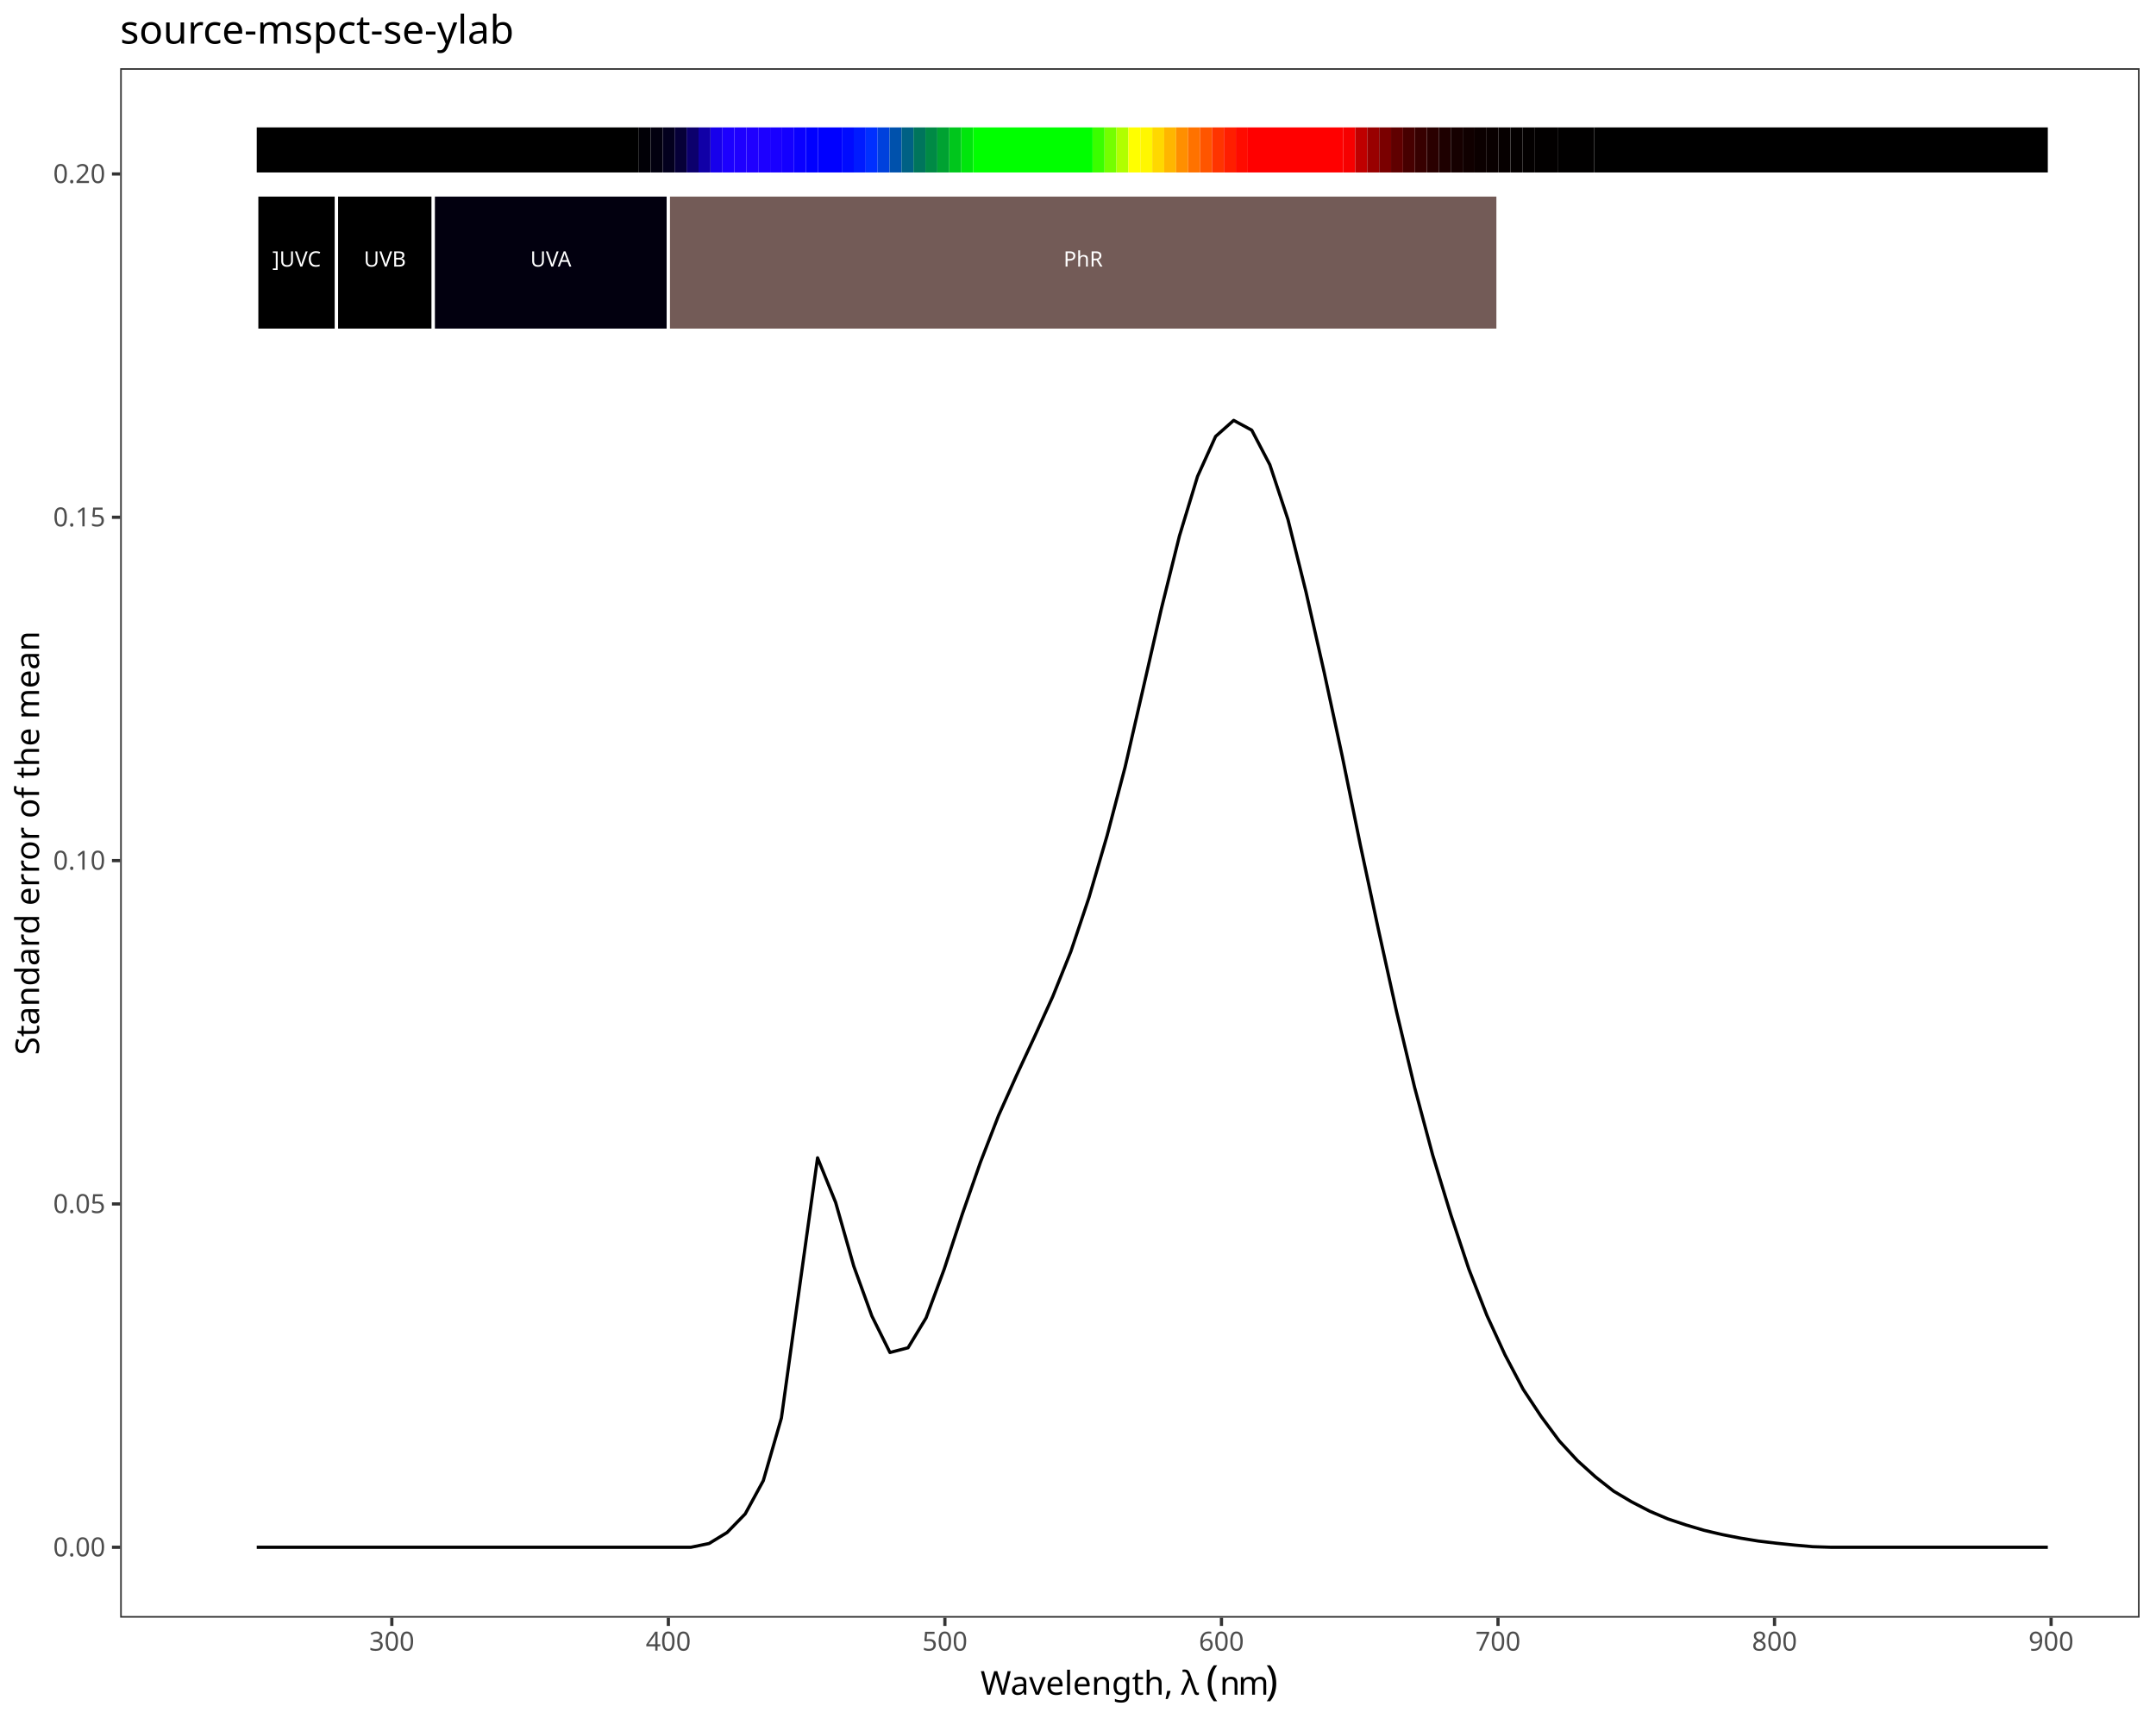
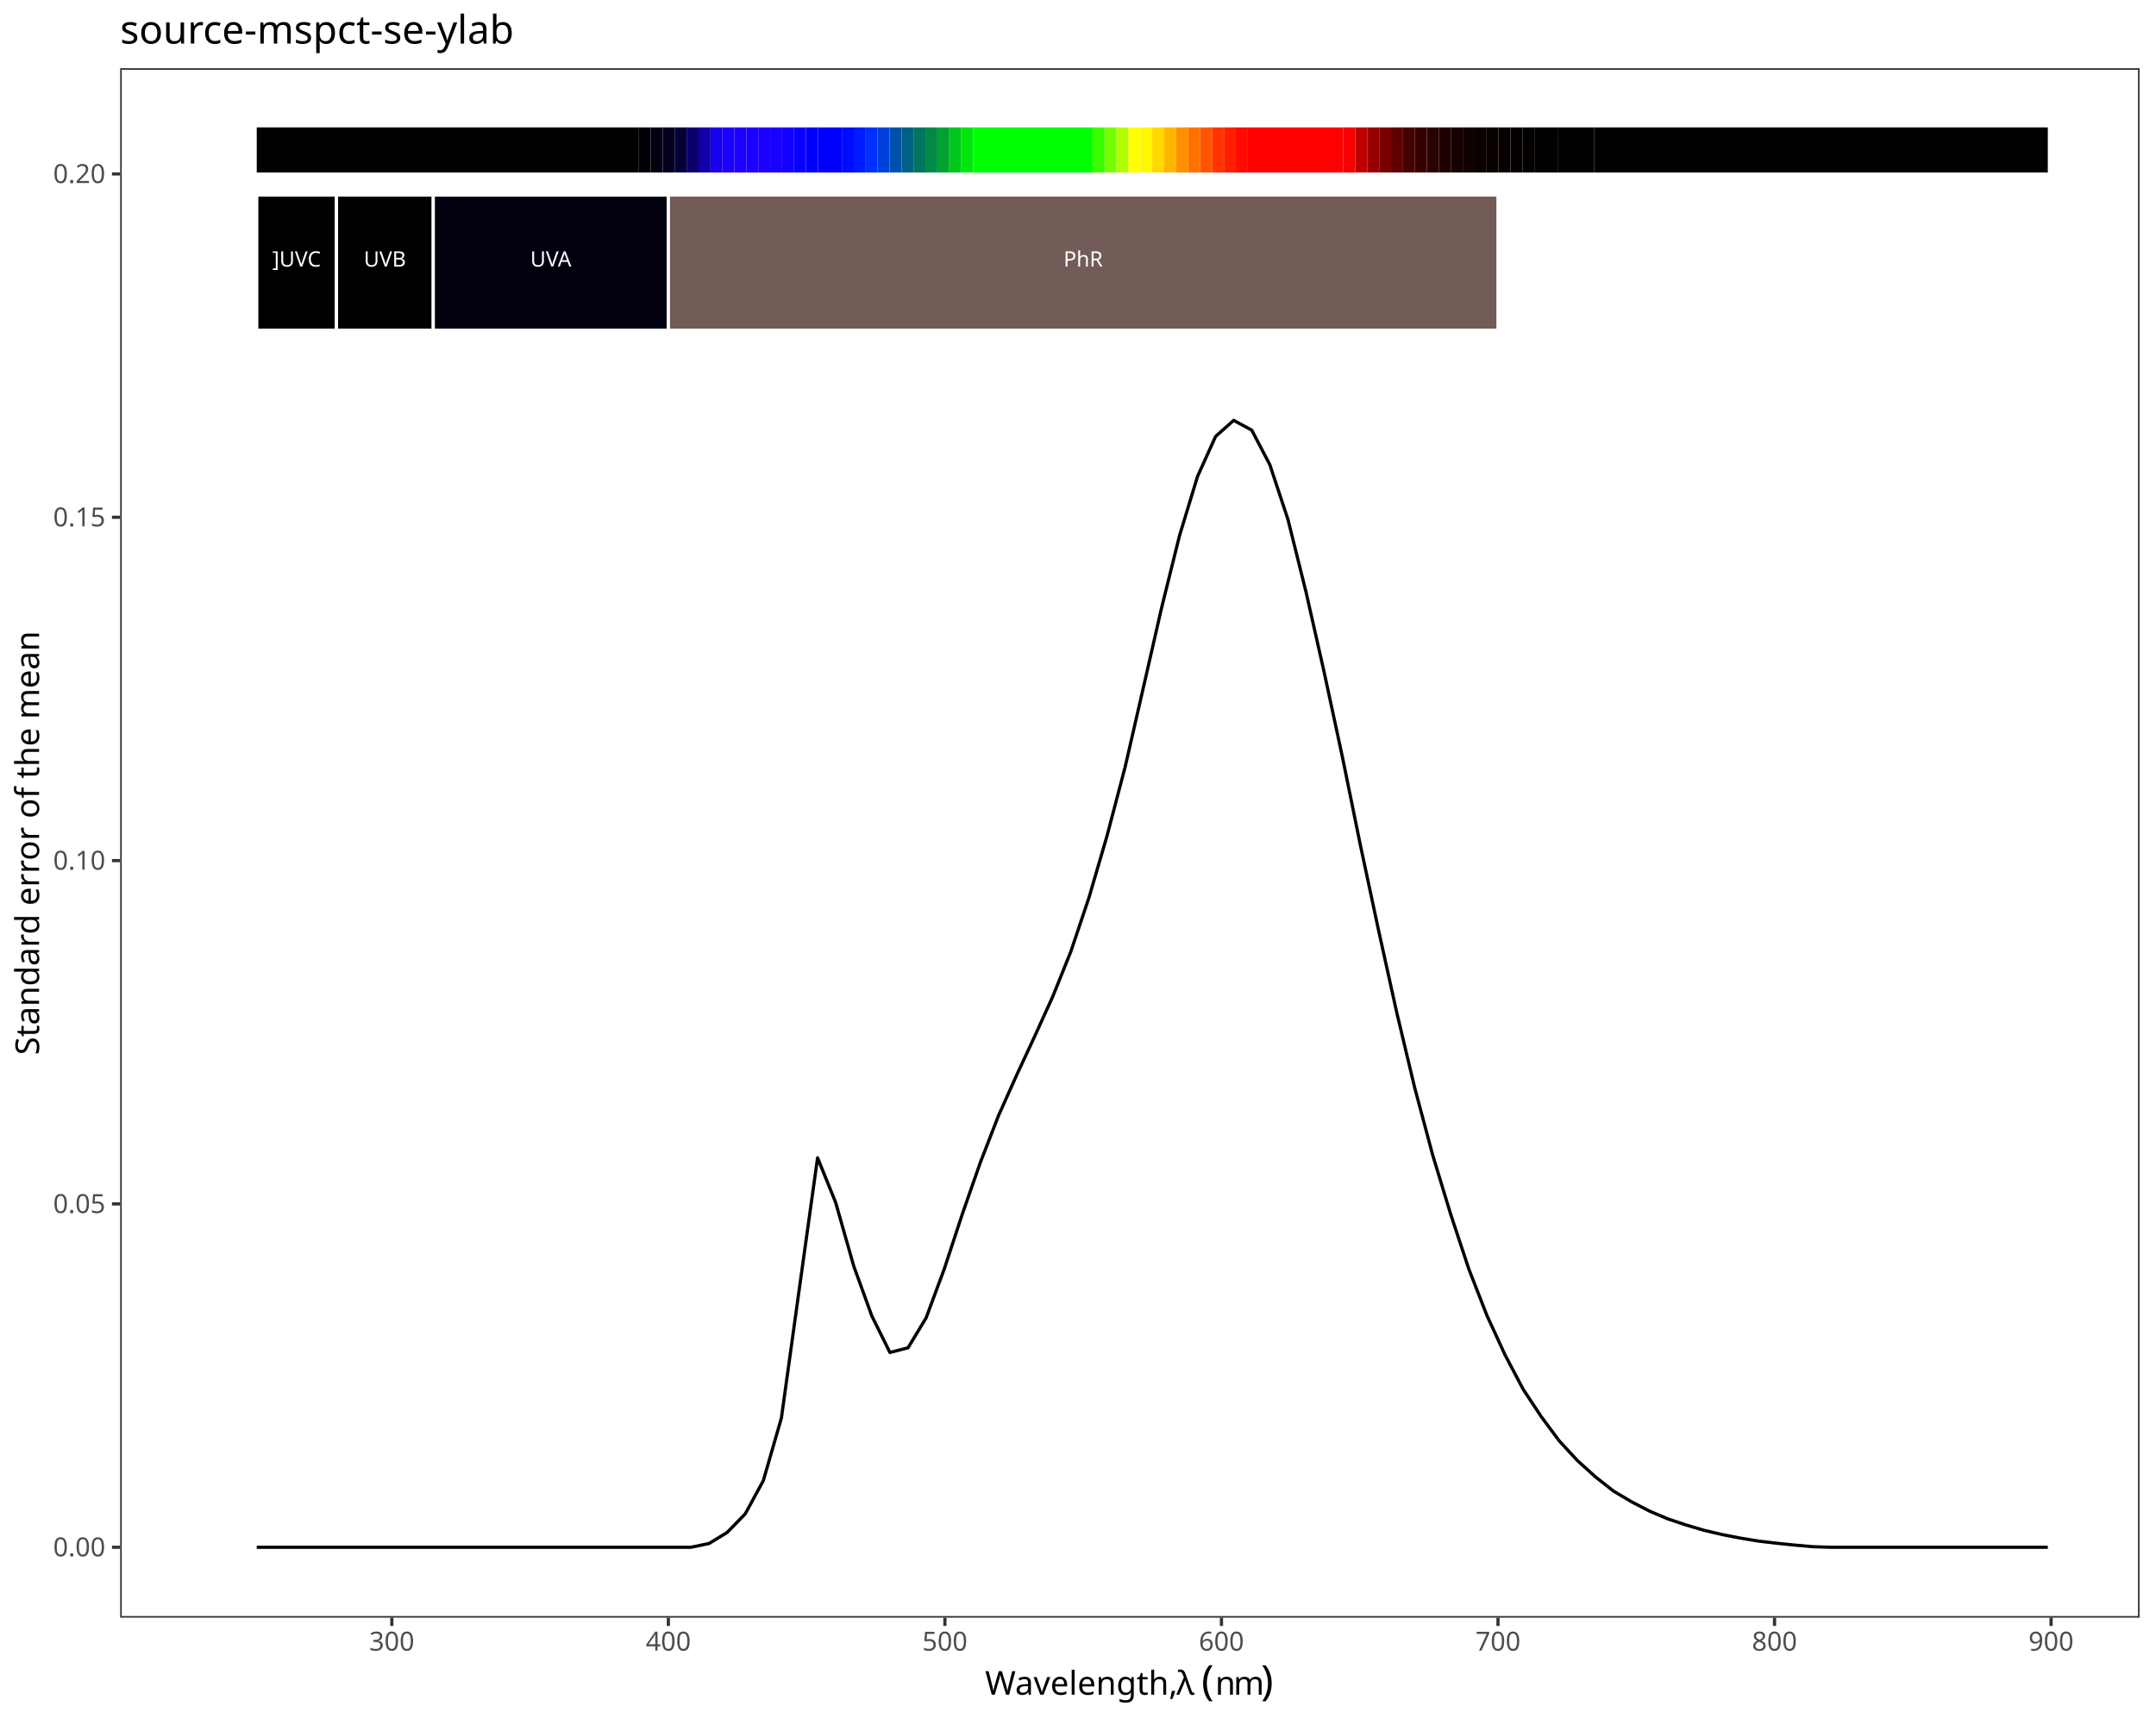
<svg xmlns="http://www.w3.org/2000/svg" class="svglite" data-engine-version="2.0" width="720.00pt" height="576.00pt" viewBox="0 0 720.00 576.00">
  <defs>
    <style type="text/css">
    .svglite line, .svglite polyline, .svglite polygon, .svglite path, .svglite rect, .svglite circle {
      fill: none;
      stroke: #000000;
      stroke-linecap: round;
      stroke-linejoin: round;
      stroke-miterlimit: 10.00;
    }
  </style>
  </defs>
  <rect width="100%" height="100%" style="stroke: none; fill: #FFFFFF;" />
  <defs>
    <clipPath id="cpMC4wMHw3MjAuMDB8MC4wMHw1NzYuMDA=">
      <rect x="0.00" y="0.00" width="720.00" height="576.00" />
    </clipPath>
  </defs>
  <g clip-path="url(#cpMC4wMHw3MjAuMDB8MC4wMHw1NzYuMDA=)">
    <rect x="0.00" y="0.00" width="720.00" height="576.00" style="stroke-width: 1.07; stroke: #FFFFFF; fill: #FFFFFF;" />
  </g>
  <defs>
    <clipPath id="cpNDAuMTN8NzE0LjUyfDIyLjc4fDU0MC4xNw==">
      <rect x="40.13" y="22.78" width="674.39" height="517.38" />
    </clipPath>
  </defs>
  <g clip-path="url(#cpNDAuMTN8NzE0LjUyfDIyLjc4fDU0MC4xNw==)">
    <rect x="40.13" y="22.78" width="674.39" height="517.38" style="stroke-width: 1.07; stroke: none; fill: #FFFFFF;" />
    <polyline points="85.74,516.65 91.78,516.65 97.82,516.65 103.87,516.65 109.91,516.65 115.95,516.65 121.99,516.65 128.03,516.65 134.07,516.65 140.12,516.65 146.16,516.65 152.20,516.65 158.24,516.65 164.28,516.65 170.32,516.65 176.37,516.65 182.41,516.65 188.45,516.65 194.49,516.65 200.53,516.65 206.57,516.65 212.62,516.65 218.66,516.65 224.70,516.65 230.74,516.65 236.78,515.40 242.82,511.72 248.87,505.50 254.91,494.41 260.95,473.49 266.99,429.93 273.03,386.61 279.07,401.53 285.12,422.80 291.16,439.44 297.20,451.62 303.24,450.04 309.28,440.05 315.32,423.78 321.37,405.39 327.41,388.11 333.45,372.53 339.49,359.05 345.53,346.06 351.57,332.75 357.62,317.71 363.66,299.73 369.70,279.08 375.74,256.10 381.78,229.80 387.82,203.35 393.87,178.98 399.91,159.10 405.95,145.73 411.99,140.37 418.03,143.64 424.07,155.19 430.12,173.47 436.16,197.73 442.20,224.46 448.24,252.49 454.28,282.11 460.32,310.39 466.37,337.78 472.41,363.09 478.45,385.70 484.49,405.56 490.53,423.79 496.57,439.28 502.62,452.44 508.66,463.90 514.70,473.03 520.74,481.17 526.78,487.71 532.82,493.16 538.87,497.92 544.91,501.50 550.95,504.62 556.99,507.18 563.03,509.20 569.07,510.99 575.12,512.41 581.16,513.59 587.20,514.58 593.24,515.30 599.28,515.92 605.32,516.46 611.37,516.65 617.41,516.65 623.45,516.65 629.49,516.65 635.53,516.65 641.57,516.65 647.62,516.65 653.66,516.65 659.70,516.65 665.74,516.65 671.78,516.65 677.82,516.65 683.87,516.65 " style="stroke-width: 1.07; stroke-linecap: butt;" />
    <rect x="85.74" y="42.54" width="127.60" height="15.05" style="stroke-width: 1.07; stroke: none; stroke-linecap: butt; stroke-linejoin: miter; fill: #000000;" />
    <rect x="213.34" y="42.54" width="3.99" height="15.05" style="stroke-width: 1.07; stroke: none; stroke-linecap: butt; stroke-linejoin: miter; fill: #010006;" />
    <rect x="217.33" y="42.54" width="3.99" height="15.05" style="stroke-width: 1.07; stroke: none; stroke-linecap: butt; stroke-linejoin: miter; fill: #02000F;" />
    <rect x="221.32" y="42.54" width="3.99" height="15.05" style="stroke-width: 1.07; stroke: none; stroke-linecap: butt; stroke-linejoin: miter; fill: #03001E;" />
    <rect x="225.30" y="42.54" width="3.99" height="15.05" style="stroke-width: 1.07; stroke: none; stroke-linecap: butt; stroke-linejoin: miter; fill: #060038;" />
    <rect x="229.29" y="42.54" width="3.99" height="15.05" style="stroke-width: 1.07; stroke: none; stroke-linecap: butt; stroke-linejoin: miter; fill: #0C006D;" />
    <rect x="233.28" y="42.54" width="3.99" height="15.05" style="stroke-width: 1.07; stroke: none; stroke-linecap: butt; stroke-linejoin: miter; fill: #1100A7;" />
    <rect x="237.27" y="42.54" width="3.99" height="15.05" style="stroke-width: 1.07; stroke: none; stroke-linecap: butt; stroke-linejoin: miter; fill: #1700EB;" />
    <rect x="241.25" y="42.54" width="3.99" height="15.05" style="stroke-width: 1.07; stroke: none; stroke-linecap: butt; stroke-linejoin: miter; fill: #1C00FF;" />
    <rect x="245.24" y="42.54" width="3.99" height="15.05" style="stroke-width: 1.07; stroke: none; stroke-linecap: butt; stroke-linejoin: miter; fill: #1E00FF;" />
    <rect x="249.23" y="42.54" width="3.99" height="15.05" style="stroke-width: 1.07; stroke: none; stroke-linecap: butt; stroke-linejoin: miter; fill: #1F00FF;" />
    <rect x="253.22" y="42.54" width="3.99" height="15.05" style="stroke-width: 1.07; stroke: none; stroke-linecap: butt; stroke-linejoin: miter; fill: #1C00FF;" />
    <rect x="257.20" y="42.54" width="3.99" height="15.05" style="stroke-width: 1.07; stroke: none; stroke-linecap: butt; stroke-linejoin: miter; fill: #1900FF;" />
    <rect x="261.19" y="42.54" width="3.99" height="15.05" style="stroke-width: 1.07; stroke: none; stroke-linecap: butt; stroke-linejoin: miter; fill: #1400FF;" />
    <rect x="265.18" y="42.54" width="3.99" height="15.05" style="stroke-width: 1.07; stroke: none; stroke-linecap: butt; stroke-linejoin: miter; fill: #0A00FF;" />
    <rect x="269.17" y="42.54" width="3.99" height="15.05" style="stroke-width: 1.07; stroke: none; stroke-linecap: butt; stroke-linejoin: miter; fill: #0100FF;" />
    <rect x="273.15" y="42.54" width="7.98" height="15.05" style="stroke-width: 1.07; stroke: none; stroke-linecap: butt; stroke-linejoin: miter; fill: #0000FF;" />
    <rect x="281.13" y="42.54" width="3.99" height="15.05" style="stroke-width: 1.07; stroke: none; stroke-linecap: butt; stroke-linejoin: miter; fill: #000BFF;" />
    <rect x="285.12" y="42.54" width="3.99" height="15.05" style="stroke-width: 1.07; stroke: none; stroke-linecap: butt; stroke-linejoin: miter; fill: #001BFF;" />
    <rect x="289.10" y="42.54" width="3.99" height="15.05" style="stroke-width: 1.07; stroke: none; stroke-linecap: butt; stroke-linejoin: miter; fill: #0030FF;" />
    <rect x="293.09" y="42.54" width="3.99" height="15.05" style="stroke-width: 1.07; stroke: none; stroke-linecap: butt; stroke-linejoin: miter; fill: #0041DD;" />
    <rect x="297.08" y="42.54" width="3.99" height="15.05" style="stroke-width: 1.07; stroke: none; stroke-linecap: butt; stroke-linejoin: miter; fill: #0051AC;" />
    <rect x="301.07" y="42.54" width="3.99" height="15.05" style="stroke-width: 1.07; stroke: none; stroke-linecap: butt; stroke-linejoin: miter; fill: #006184;" />
    <rect x="305.05" y="42.54" width="3.99" height="15.05" style="stroke-width: 1.07; stroke: none; stroke-linecap: butt; stroke-linejoin: miter; fill: #00755C;" />
    <rect x="309.04" y="42.54" width="3.99" height="15.05" style="stroke-width: 1.07; stroke: none; stroke-linecap: butt; stroke-linejoin: miter; fill: #008A45;" />
    <rect x="313.03" y="42.54" width="3.99" height="15.05" style="stroke-width: 1.07; stroke: none; stroke-linecap: butt; stroke-linejoin: miter; fill: #00A232;" />
    <rect x="317.02" y="42.54" width="3.99" height="15.05" style="stroke-width: 1.07; stroke: none; stroke-linecap: butt; stroke-linejoin: miter; fill: #00C61C;" />
    <rect x="321.00" y="42.54" width="3.99" height="15.05" style="stroke-width: 1.07; stroke: none; stroke-linecap: butt; stroke-linejoin: miter; fill: #00E60C;" />
    <rect x="324.99" y="42.54" width="39.88" height="15.05" style="stroke-width: 1.07; stroke: none; stroke-linecap: butt; stroke-linejoin: miter; fill: #00FF00;" />
    <rect x="364.87" y="42.54" width="3.99" height="15.05" style="stroke-width: 1.07; stroke: none; stroke-linecap: butt; stroke-linejoin: miter; fill: #3AFF00;" />
    <rect x="368.85" y="42.54" width="3.99" height="15.05" style="stroke-width: 1.07; stroke: none; stroke-linecap: butt; stroke-linejoin: miter; fill: #74FF00;" />
    <rect x="372.84" y="42.54" width="3.99" height="15.05" style="stroke-width: 1.07; stroke: none; stroke-linecap: butt; stroke-linejoin: miter; fill: #B0FF00;" />
    <rect x="376.83" y="42.54" width="3.99" height="15.05" style="stroke-width: 1.07; stroke: none; stroke-linecap: butt; stroke-linejoin: miter; fill: #FFFF00;" />
    <rect x="380.82" y="42.54" width="3.99" height="15.05" style="stroke-width: 1.07; stroke: none; stroke-linecap: butt; stroke-linejoin: miter; fill: #FFF700;" />
    <rect x="384.80" y="42.54" width="3.99" height="15.05" style="stroke-width: 1.07; stroke: none; stroke-linecap: butt; stroke-linejoin: miter; fill: #FFD800;" />
    <rect x="388.79" y="42.54" width="3.99" height="15.05" style="stroke-width: 1.07; stroke: none; stroke-linecap: butt; stroke-linejoin: miter; fill: #FFB600;" />
    <rect x="392.78" y="42.54" width="3.99" height="15.05" style="stroke-width: 1.07; stroke: none; stroke-linecap: butt; stroke-linejoin: miter; fill: #FF8F00;" />
    <rect x="396.77" y="42.54" width="3.99" height="15.05" style="stroke-width: 1.07; stroke: none; stroke-linecap: butt; stroke-linejoin: miter; fill: #FF7200;" />
    <rect x="400.75" y="42.54" width="3.99" height="15.05" style="stroke-width: 1.07; stroke: none; stroke-linecap: butt; stroke-linejoin: miter; fill: #FF5500;" />
    <rect x="404.74" y="42.54" width="3.99" height="15.05" style="stroke-width: 1.07; stroke: none; stroke-linecap: butt; stroke-linejoin: miter; fill: #FF3400;" />
    <rect x="408.73" y="42.54" width="3.99" height="15.05" style="stroke-width: 1.07; stroke: none; stroke-linecap: butt; stroke-linejoin: miter; fill: #FF1E00;" />
    <rect x="412.72" y="42.54" width="3.99" height="15.05" style="stroke-width: 1.07; stroke: none; stroke-linecap: butt; stroke-linejoin: miter; fill: #FF0B00;" />
    <rect x="416.70" y="42.54" width="31.90" height="15.05" style="stroke-width: 1.07; stroke: none; stroke-linecap: butt; stroke-linejoin: miter; fill: #FF0000;" />
    <rect x="448.60" y="42.54" width="3.99" height="15.05" style="stroke-width: 1.07; stroke: none; stroke-linecap: butt; stroke-linejoin: miter; fill: #F60000;" />
    <rect x="452.59" y="42.54" width="3.99" height="15.05" style="stroke-width: 1.07; stroke: none; stroke-linecap: butt; stroke-linejoin: miter; fill: #BF0000;" />
    <rect x="456.58" y="42.54" width="3.99" height="15.05" style="stroke-width: 1.07; stroke: none; stroke-linecap: butt; stroke-linejoin: miter; fill: #990000;" />
    <rect x="460.57" y="42.54" width="3.99" height="15.05" style="stroke-width: 1.07; stroke: none; stroke-linecap: butt; stroke-linejoin: miter; fill: #7A0000;" />
    <rect x="464.55" y="42.54" width="3.99" height="15.05" style="stroke-width: 1.07; stroke: none; stroke-linecap: butt; stroke-linejoin: miter; fill: #600000;" />
    <rect x="468.54" y="42.54" width="3.99" height="15.05" style="stroke-width: 1.07; stroke: none; stroke-linecap: butt; stroke-linejoin: miter; fill: #470000;" />
    <rect x="472.53" y="42.54" width="3.99" height="15.05" style="stroke-width: 1.07; stroke: none; stroke-linecap: butt; stroke-linejoin: miter; fill: #370000;" />
    <rect x="476.52" y="42.54" width="3.99" height="15.05" style="stroke-width: 1.07; stroke: none; stroke-linecap: butt; stroke-linejoin: miter; fill: #2A0000;" />
    <rect x="480.50" y="42.54" width="3.99" height="15.05" style="stroke-width: 1.07; stroke: none; stroke-linecap: butt; stroke-linejoin: miter; fill: #1E0000;" />
    <rect x="484.49" y="42.54" width="3.99" height="15.05" style="stroke-width: 1.07; stroke: none; stroke-linecap: butt; stroke-linejoin: miter; fill: #160000;" />
    <rect x="488.48" y="42.54" width="3.99" height="15.05" style="stroke-width: 1.07; stroke: none; stroke-linecap: butt; stroke-linejoin: miter; fill: #100000;" />
    <rect x="492.47" y="42.54" width="3.99" height="15.05" style="stroke-width: 1.07; stroke: none; stroke-linecap: butt; stroke-linejoin: miter; fill: #0B0000;" />
    <rect x="496.45" y="42.54" width="3.99" height="15.05" style="stroke-width: 1.07; stroke: none; stroke-linecap: butt; stroke-linejoin: miter; fill: #090000;" />
    <rect x="500.44" y="42.54" width="3.99" height="15.05" style="stroke-width: 1.07; stroke: none; stroke-linecap: butt; stroke-linejoin: miter; fill: #060000;" />
    <rect x="504.43" y="42.54" width="3.99" height="15.05" style="stroke-width: 1.07; stroke: none; stroke-linecap: butt; stroke-linejoin: miter; fill: #040000;" />
    <rect x="508.42" y="42.54" width="3.99" height="15.05" style="stroke-width: 1.07; stroke: none; stroke-linecap: butt; stroke-linejoin: miter; fill: #030000;" />
    <rect x="512.40" y="42.54" width="7.98" height="15.05" style="stroke-width: 1.07; stroke: none; stroke-linecap: butt; stroke-linejoin: miter; fill: #020000;" />
    <rect x="520.38" y="42.54" width="11.96" height="15.05" style="stroke-width: 1.07; stroke: none; stroke-linecap: butt; stroke-linejoin: miter; fill: #010000;" />
    <rect x="532.34" y="42.54" width="151.53" height="15.05" style="stroke-width: 1.07; stroke: none; stroke-linecap: butt; stroke-linejoin: miter; fill: #000000;" />
    <rect x="85.74" y="65.11" width="26.63" height="45.15" style="stroke-width: 1.07; stroke: #FFFFFF; stroke-linecap: butt; stroke-linejoin: miter; fill: #000000;" />
    <rect x="112.37" y="65.11" width="32.32" height="45.15" style="stroke-width: 1.07; stroke: #FFFFFF; stroke-linecap: butt; stroke-linejoin: miter; fill: #000000;" />
    <rect x="144.70" y="65.11" width="78.50" height="45.15" style="stroke-width: 1.07; stroke: #FFFFFF; stroke-linecap: butt; stroke-linejoin: miter; fill: #02000F;" />
    <rect x="223.20" y="65.11" width="277.06" height="45.15" style="stroke-width: 1.07; stroke: #FFFFFF; stroke-linecap: butt; stroke-linejoin: miter; fill: #735B57;" />
    <text x="99.06" y="89.01" text-anchor="middle" style="font-size: 7.11px; fill: #FFFFFF; font-family: sans;" textLength="17.00px" lengthAdjust="spacingAndGlyphs">]UVC</text>
    <text x="128.54" y="89.01" text-anchor="middle" style="font-size: 7.11px; fill: #FFFFFF; font-family: sans;" textLength="14.63px" lengthAdjust="spacingAndGlyphs">UVB</text>
    <text x="183.95" y="89.01" text-anchor="middle" style="font-size: 7.11px; fill: #FFFFFF; font-family: sans;" textLength="14.63px" lengthAdjust="spacingAndGlyphs">UVA</text>
    <text x="361.73" y="89.01" text-anchor="middle" style="font-size: 7.11px; fill: #FFFFFF; font-family: sans;" textLength="13.84px" lengthAdjust="spacingAndGlyphs">PhR</text>
    <rect x="40.13" y="22.78" width="674.39" height="517.38" style="stroke-width: 1.07; stroke: #333333;" />
  </g>
  <g clip-path="url(#cpMC4wMHw3MjAuMDB8MC4wMHw1NzYuMDA=)">
    <text x="35.20" y="519.68" text-anchor="end" style="font-size: 8.80px; fill: #4D4D4D; font-family: sans;" textLength="17.13px" lengthAdjust="spacingAndGlyphs">0.00</text>
    <text x="35.20" y="405.04" text-anchor="end" style="font-size: 8.80px; fill: #4D4D4D; font-family: sans;" textLength="17.13px" lengthAdjust="spacingAndGlyphs">0.05</text>
    <text x="35.20" y="290.40" text-anchor="end" style="font-size: 8.80px; fill: #4D4D4D; font-family: sans;" textLength="17.13px" lengthAdjust="spacingAndGlyphs">0.10</text>
    <text x="35.20" y="175.76" text-anchor="end" style="font-size: 8.80px; fill: #4D4D4D; font-family: sans;" textLength="17.13px" lengthAdjust="spacingAndGlyphs">0.15</text>
    <text x="35.20" y="61.12" text-anchor="end" style="font-size: 8.80px; fill: #4D4D4D; font-family: sans;" textLength="17.13px" lengthAdjust="spacingAndGlyphs">0.20</text>
    <polyline points="37.39,516.65 40.13,516.65 " style="stroke-width: 1.07; stroke: #333333; stroke-linecap: butt;" />
    <polyline points="37.39,402.01 40.13,402.01 " style="stroke-width: 1.07; stroke: #333333; stroke-linecap: butt;" />
    <polyline points="37.39,287.37 40.13,287.37 " style="stroke-width: 1.07; stroke: #333333; stroke-linecap: butt;" />
    <polyline points="37.39,172.73 40.13,172.73 " style="stroke-width: 1.07; stroke: #333333; stroke-linecap: butt;" />
    <polyline points="37.39,58.09 40.13,58.09 " style="stroke-width: 1.07; stroke: #333333; stroke-linecap: butt;" />
    <polyline points="130.85,542.91 130.85,540.17 " style="stroke-width: 1.07; stroke: #333333; stroke-linecap: butt;" />
    <polyline points="223.20,542.91 223.20,540.17 " style="stroke-width: 1.07; stroke: #333333; stroke-linecap: butt;" />
    <polyline points="315.55,542.91 315.55,540.17 " style="stroke-width: 1.07; stroke: #333333; stroke-linecap: butt;" />
    <polyline points="407.91,542.91 407.91,540.17 " style="stroke-width: 1.07; stroke: #333333; stroke-linecap: butt;" />
    <polyline points="500.26,542.91 500.26,540.17 " style="stroke-width: 1.07; stroke: #333333; stroke-linecap: butt;" />
    <polyline points="592.61,542.91 592.61,540.17 " style="stroke-width: 1.07; stroke: #333333; stroke-linecap: butt;" />
    <polyline points="684.97,542.91 684.97,540.17 " style="stroke-width: 1.07; stroke: #333333; stroke-linecap: butt;" />
    <text x="130.85" y="551.16" text-anchor="middle" style="font-size: 8.80px; fill: #4D4D4D; font-family: sans;" textLength="14.68px" lengthAdjust="spacingAndGlyphs">300</text>
    <text x="223.20" y="551.16" text-anchor="middle" style="font-size: 8.80px; fill: #4D4D4D; font-family: sans;" textLength="14.68px" lengthAdjust="spacingAndGlyphs">400</text>
    <text x="315.55" y="551.16" text-anchor="middle" style="font-size: 8.80px; fill: #4D4D4D; font-family: sans;" textLength="14.68px" lengthAdjust="spacingAndGlyphs">500</text>
    <text x="407.91" y="551.16" text-anchor="middle" style="font-size: 8.80px; fill: #4D4D4D; font-family: sans;" textLength="14.68px" lengthAdjust="spacingAndGlyphs">600</text>
    <text x="500.26" y="551.16" text-anchor="middle" style="font-size: 8.80px; fill: #4D4D4D; font-family: sans;" textLength="14.68px" lengthAdjust="spacingAndGlyphs">700</text>
    <text x="592.61" y="551.16" text-anchor="middle" style="font-size: 8.80px; fill: #4D4D4D; font-family: sans;" textLength="14.68px" lengthAdjust="spacingAndGlyphs">800</text>
    <text x="684.97" y="551.16" text-anchor="middle" style="font-size: 8.80px; fill: #4D4D4D; font-family: sans;" textLength="14.68px" lengthAdjust="spacingAndGlyphs">900</text>
-     <text x="327.45" y="565.89" style="font-size: 11.00px; font-family: sans;" textLength="64.20px" lengthAdjust="spacingAndGlyphs">Wavelength, </text>
-     <text x="391.66" y="565.89" style="font-size: 11.00px; font-family: sans;" textLength="2.75px" lengthAdjust="spacingAndGlyphs"> </text>
-     <text x="394.41" y="565.89" style="font-size: 11.00px; font-family: sans;" textLength="5.60px" lengthAdjust="spacingAndGlyphs">λ</text>
-     <text x="400.01" y="565.89" style="font-size: 11.00px; font-family: sans;" textLength="2.75px" lengthAdjust="spacingAndGlyphs"> </text>
-     <text x="402.77" y="565.89" style="font-size: 13.75px; font-family: sans;" textLength="4.58px" lengthAdjust="spacingAndGlyphs">(</text>
-     <text x="407.34" y="565.89" style="font-size: 11.00px; font-family: sans;" textLength="6.12px" lengthAdjust="spacingAndGlyphs">n</text>
-     <text x="413.46" y="565.89" style="font-size: 11.00px; font-family: sans;" textLength="9.17px" lengthAdjust="spacingAndGlyphs">m</text>
-     <text x="422.63" y="565.89" style="font-size: 13.75px; font-family: sans;" textLength="4.57px" lengthAdjust="spacingAndGlyphs">)</text>
+     <text x="328.98" y="565.89" style="font-size: 11.00px; font-family: sans;" textLength="61.15px" lengthAdjust="spacingAndGlyphs">Wavelength,</text>
+     <text x="390.13" y="565.89" style="font-size: 11.00px; font-family: sans;" textLength="2.75px" lengthAdjust="spacingAndGlyphs"> </text>
+     <text x="392.88" y="565.89" style="font-size: 11.00px; font-family: sans;" textLength="5.60px" lengthAdjust="spacingAndGlyphs">λ</text>
+     <text x="398.49" y="565.89" style="font-size: 11.00px; font-family: sans;" textLength="2.75px" lengthAdjust="spacingAndGlyphs"> </text>
+     <text x="401.24" y="565.89" style="font-size: 13.75px; font-family: sans;" textLength="4.58px" lengthAdjust="spacingAndGlyphs">(</text>
+     <text x="405.82" y="565.89" style="font-size: 11.00px; font-family: sans;" textLength="6.12px" lengthAdjust="spacingAndGlyphs">n</text>
+     <text x="411.93" y="565.89" style="font-size: 11.00px; font-family: sans;" textLength="9.17px" lengthAdjust="spacingAndGlyphs">m</text>
+     <text x="421.10" y="565.89" style="font-size: 13.75px; font-family: sans;" textLength="4.57px" lengthAdjust="spacingAndGlyphs">)</text>
    <text transform="translate(13.05,281.48) rotate(-90)" text-anchor="middle" style="font-size: 11.00px; font-family: sans;" textLength="132.09px" lengthAdjust="spacingAndGlyphs">Standard error of the mean</text>
    <text x="40.13" y="14.56" style="font-size: 13.20px; font-family: sans;" textLength="126.21px" lengthAdjust="spacingAndGlyphs">source-mspct-se-ylab</text>
  </g>
</svg>
